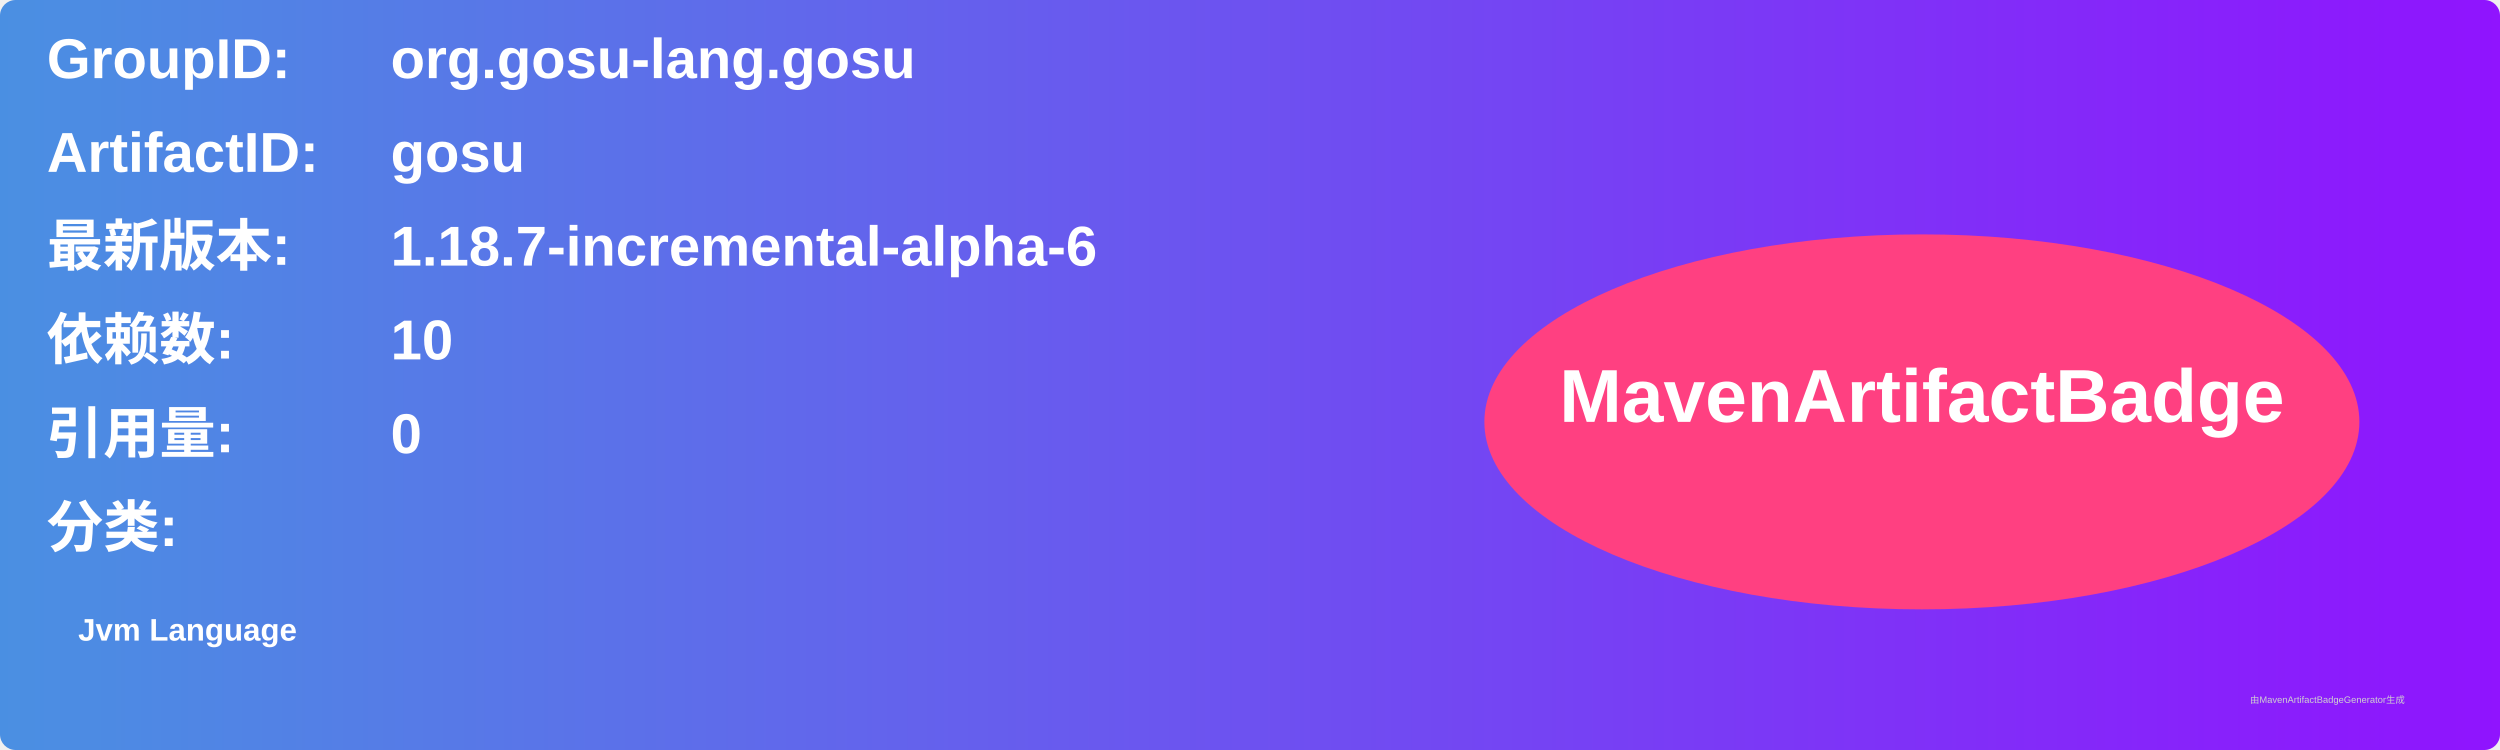
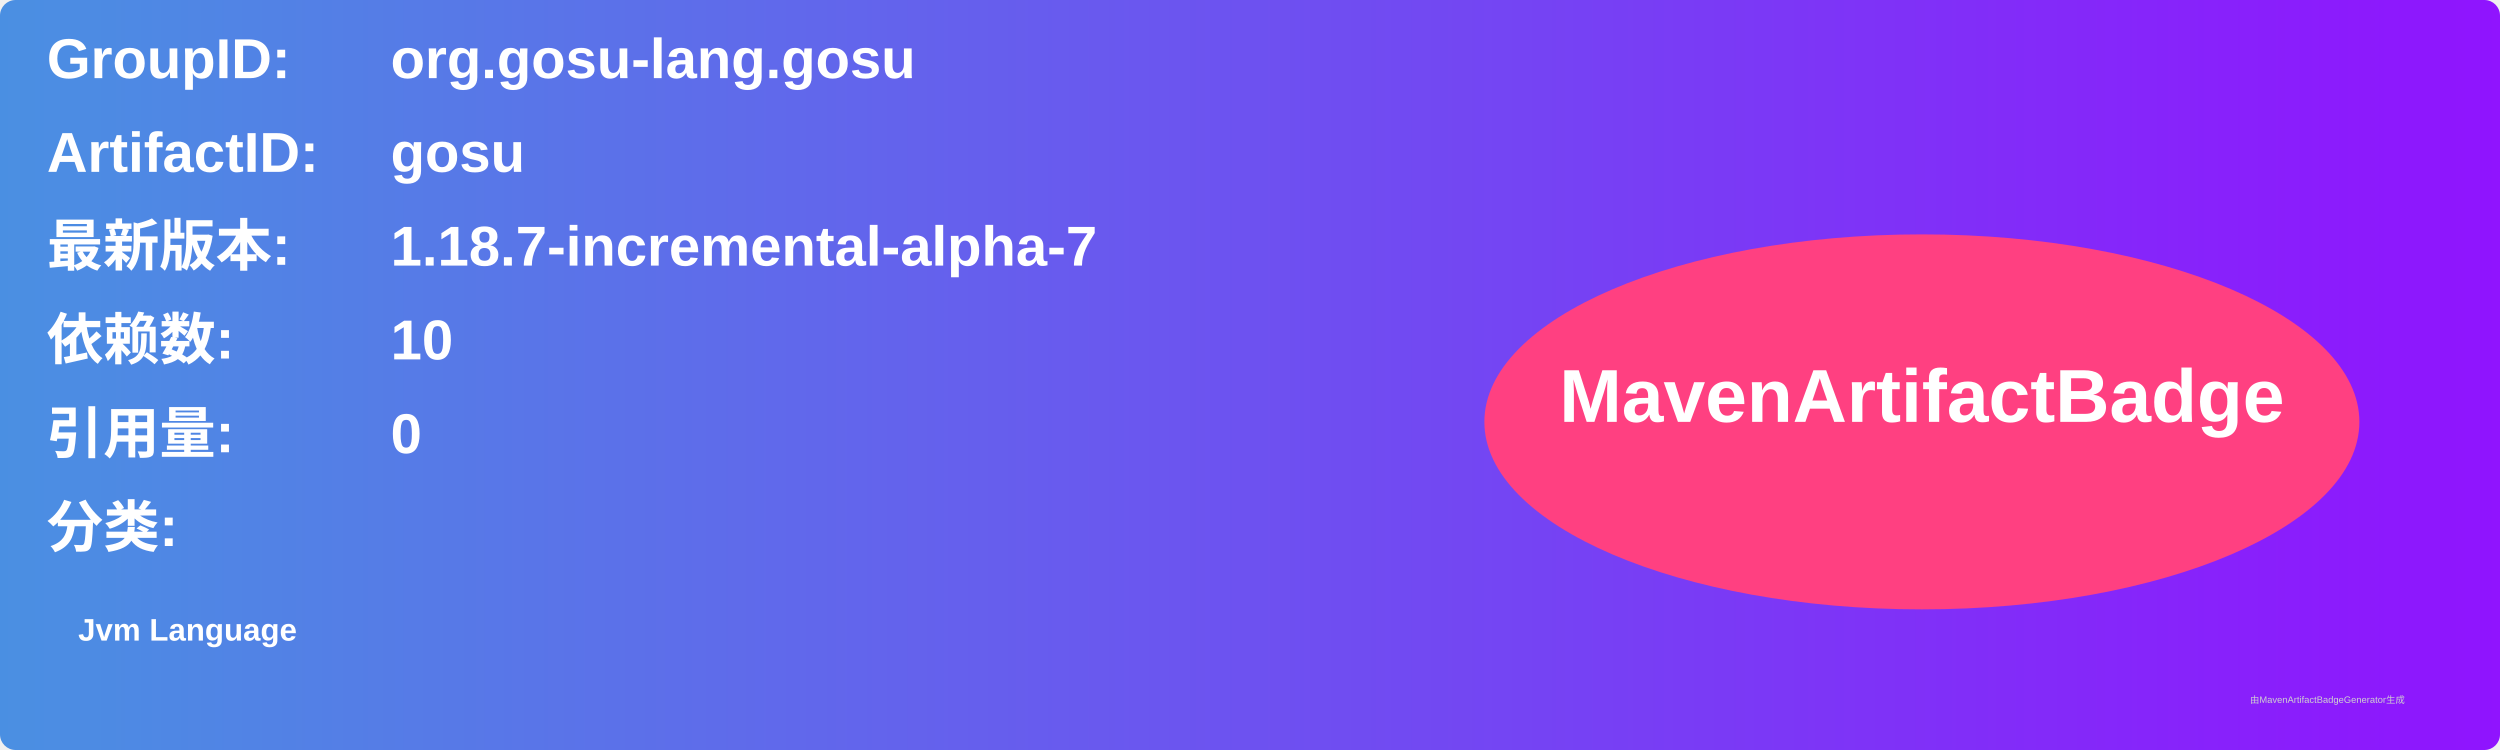
<svg xmlns="http://www.w3.org/2000/svg" width="800" height="240" viewBox="0 0 800 240">
  <linearGradient id="grad" x1="0%" y1="0%" x2="100%" y2="0%">
    <stop offset="0%" stop-color="#4a90e2" />
    <stop offset="100%" stop-color="#9013fe" />
  </linearGradient>
  <rect width="100%" height="100%" rx="5" ry="5" fill="url(#grad)" />
  <g transform="translate(15, 15)">
    <text x="0" y="10" font-family="Arial" font-size="18" fill="white" font-weight="bold" width="260">GroupID:</text>
    <text x="110" y="10" font-family="Arial" font-size="18" fill="white" font-weight="bold" width="460">org.gosu-lang.gosu</text>
    <text x="0" y="40" font-family="Arial" font-size="18" fill="white" font-weight="bold" width="260">ArtifactID:</text>
    <text x="110" y="40" font-family="Arial" font-size="18" fill="white" font-weight="bold" width="460">gosu</text>
    <text x="0" y="70" font-family="Arial" font-size="18" fill="white" font-weight="bold">最新版本:</text>
    <text x="110" y="70" font-family="Arial" font-size="18" fill="white" font-weight="bold">
-       <tspan font-weight="bold">1.18.7-incremental-alpha-6</tspan>
+       <tspan font-weight="bold">1.18.7-incremental-alpha-7</tspan>
    </text>
    <text x="0" y="100" font-family="Arial" font-size="18" fill="white" font-weight="bold">依赖数: </text>
    <text x="110" y="100" font-family="Arial" font-size="18" fill="white">
      <tspan font-weight="bold">10</tspan>
    </text>
    <text x="0" y="130" font-family="Arial" font-size="18" fill="white" font-weight="bold">引用量: </text>
    <text x="110" y="130" font-family="Arial" font-size="18" fill="white">
      <tspan font-weight="bold">0</tspan>
    </text>
    <text x="0" y="160" font-family="Arial" font-size="18" fill="white" font-weight="bold">分类:</text>
    <text x="10" y="190" font-family="Arial" font-size="10" fill="white">
      <tspan font-weight="bold">Jvm Language</tspan>
    </text>
    <ellipse cx="600" cy="120" rx="140" ry="60" fill="#ff4081" />
    <text x="600" y="120" text-anchor="middle" font-family="Arial" font-size="24" fill="white" font-weight="bold">MavenArtifactBadge</text>
  </g>
  <text x="720" y="225" font-family="Arial" font-size="3" fill="#d0d0d0">由MavenArtifactBadgeGenerator生成</text>
</svg>
